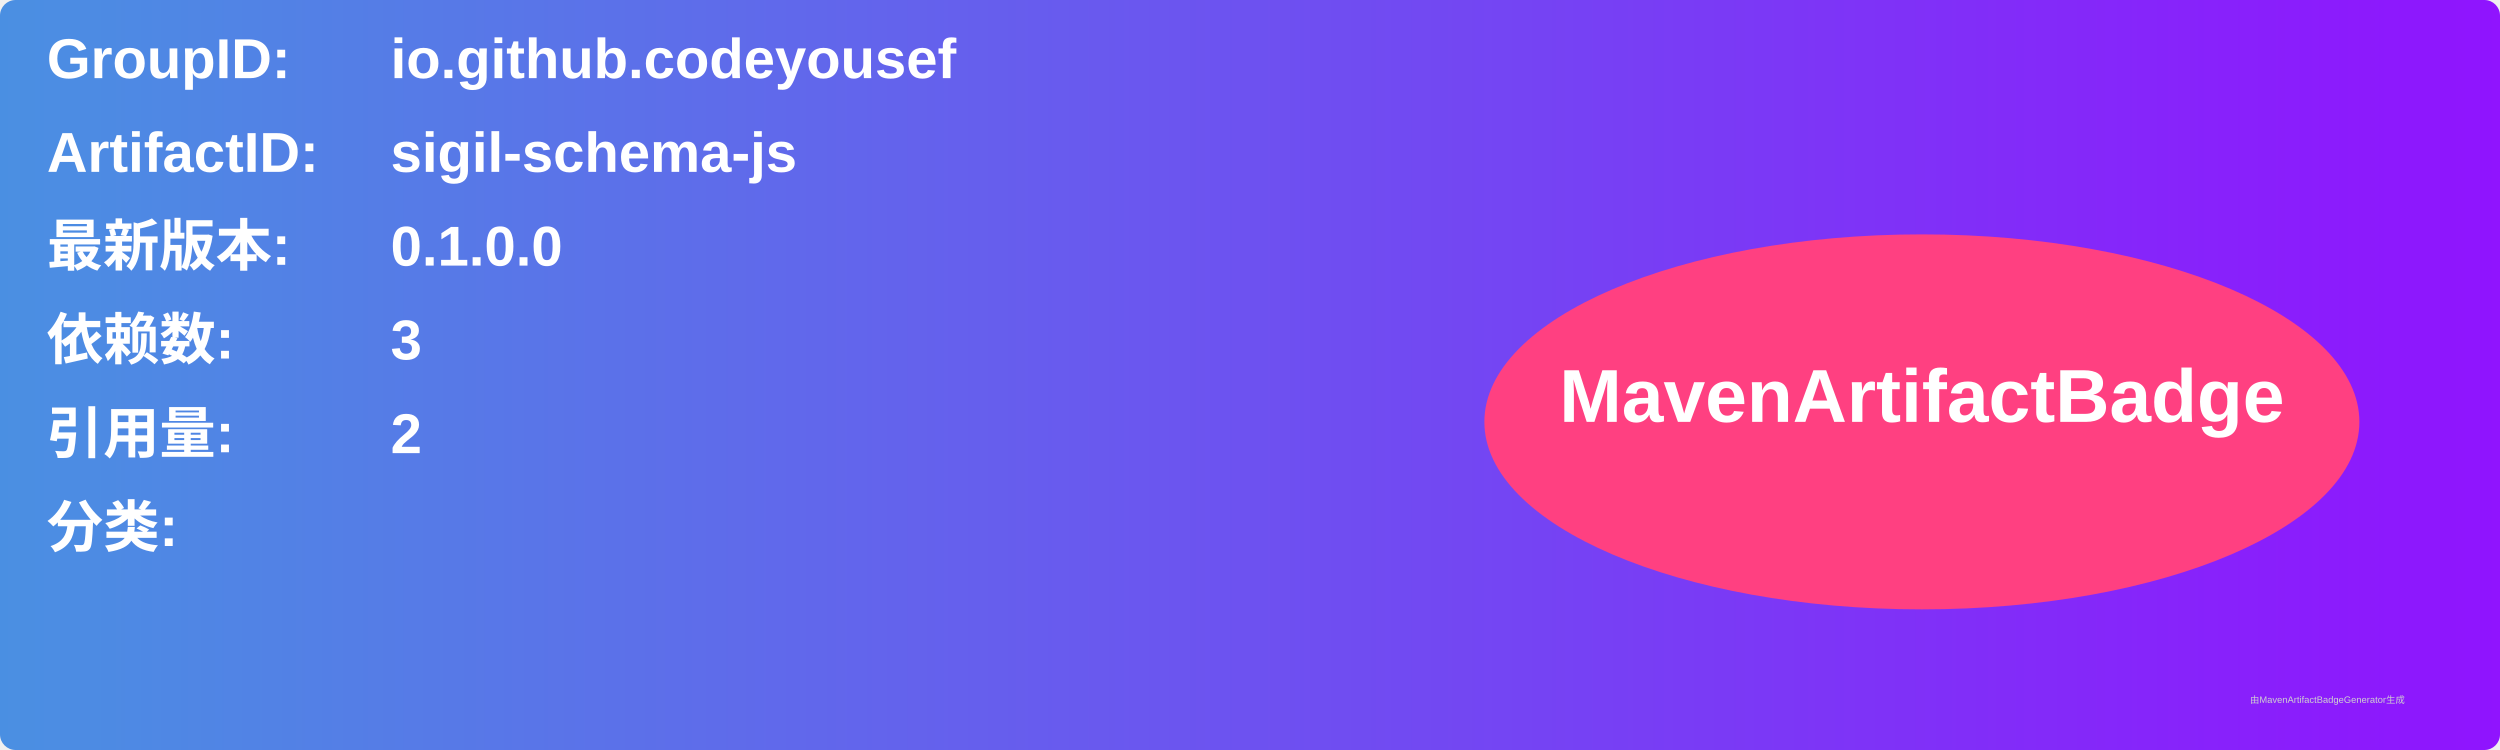
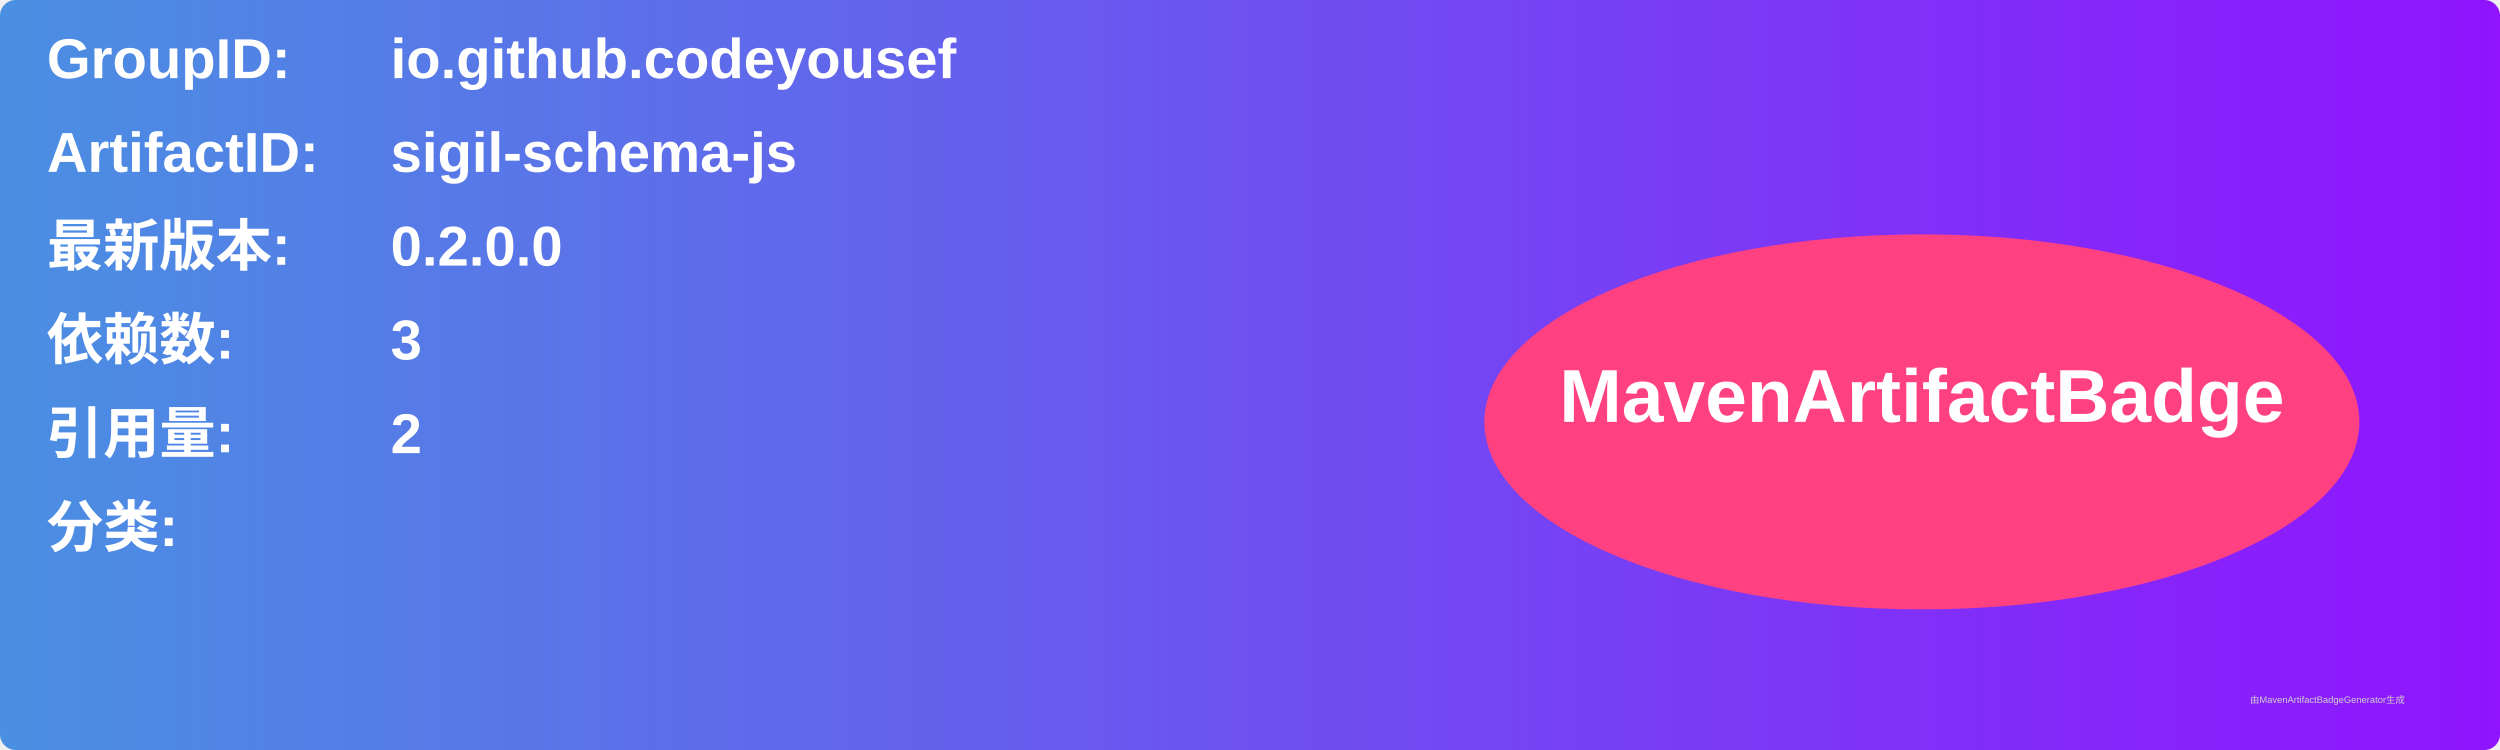
<svg xmlns="http://www.w3.org/2000/svg" width="800" height="240" viewBox="0 0 800 240">
  <linearGradient id="grad" x1="0%" y1="0%" x2="100%" y2="0%">
    <stop offset="0%" stop-color="#4a90e2" />
    <stop offset="100%" stop-color="#9013fe" />
  </linearGradient>
  <rect width="100%" height="100%" rx="5" ry="5" fill="url(#grad)" />
  <g transform="translate(15, 15)">
    <text x="0" y="10" font-family="Arial" font-size="18" fill="white" font-weight="bold" width="260">GroupID:</text>
    <text x="110" y="10" font-family="Arial" font-size="18" fill="white" font-weight="bold" width="460">io.github.codeyousef</text>
    <text x="0" y="40" font-family="Arial" font-size="18" fill="white" font-weight="bold" width="260">ArtifactID:</text>
    <text x="110" y="40" font-family="Arial" font-size="18" fill="white" font-weight="bold" width="460">sigil-schema-js</text>
    <text x="0" y="70" font-family="Arial" font-size="18" fill="white" font-weight="bold">最新版本:</text>
    <text x="110" y="70" font-family="Arial" font-size="18" fill="white" font-weight="bold">
-       <tspan font-weight="bold">0.1.0.0</tspan>
+       <tspan font-weight="bold">0.2.0.0</tspan>
    </text>
    <text x="0" y="100" font-family="Arial" font-size="18" fill="white" font-weight="bold">依赖数: </text>
    <text x="110" y="100" font-family="Arial" font-size="18" fill="white">
      <tspan font-weight="bold">3</tspan>
    </text>
    <text x="0" y="130" font-family="Arial" font-size="18" fill="white" font-weight="bold">引用量: </text>
    <text x="110" y="130" font-family="Arial" font-size="18" fill="white">
      <tspan font-weight="bold">2</tspan>
    </text>
    <text x="0" y="160" font-family="Arial" font-size="18" fill="white" font-weight="bold">分类:</text>
    <text x="10" y="190" font-family="Arial" font-size="10" fill="white">
      <tspan font-weight="bold" />
    </text>
    <ellipse cx="600" cy="120" rx="140" ry="60" fill="#ff4081" />
    <text x="600" y="120" text-anchor="middle" font-family="Arial" font-size="24" fill="white" font-weight="bold">MavenArtifactBadge</text>
  </g>
  <text x="720" y="225" font-family="Arial" font-size="3" fill="#d0d0d0">由MavenArtifactBadgeGenerator生成</text>
</svg>
